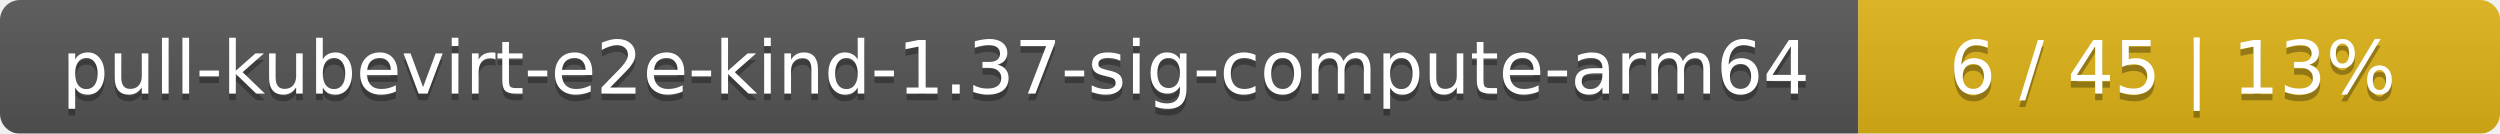
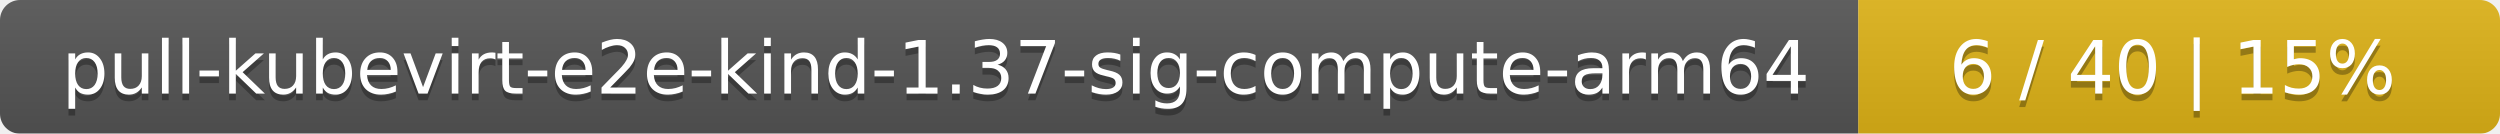
<svg xmlns="http://www.w3.org/2000/svg" width="374" height="20">
  <linearGradient id="smooth" x2="0" y2="100%">
    <stop offset="0" stop-color="#bbb" stop-opacity=".1" />
    <stop offset="1" stop-opacity=".1" />
  </linearGradient>
  <mask id="round">
    <rect width="374" height="20" rx="3" fill="#fff" />
  </mask>
  <g mask="url(#round)">
    <rect width="278" height="20" fill="#555" />
    <rect x="278" width="96" height="20" fill="#dfb317" />
    <rect width="374" height="20" fill="url(#smooth)" />
  </g>
  <g fill="#fff" text-anchor="middle" font-family="DejaVu Sans,Verdana,Geneva,sans-serif" font-size="11">
    <text x="140" y="15" fill="#010101" fill-opacity=".3">pull-kubevirt-e2e-kind-1.37-sig-compute-arm64</text>
    <text x="140" y="14">pull-kubevirt-e2e-kind-1.37-sig-compute-arm64</text>
-     <text x="325" y="15" fill="#010101" fill-opacity=".3">6 / 45    |    13%</text>
-     <text x="325" y="14">6 / 45    |    13%</text>
+     <text x="325" y="15" fill="#010101" fill-opacity=".3">6 / 40    |    15%</text>
+     <text x="325" y="14">6 / 40    |    15%</text>
  </g>
</svg>
